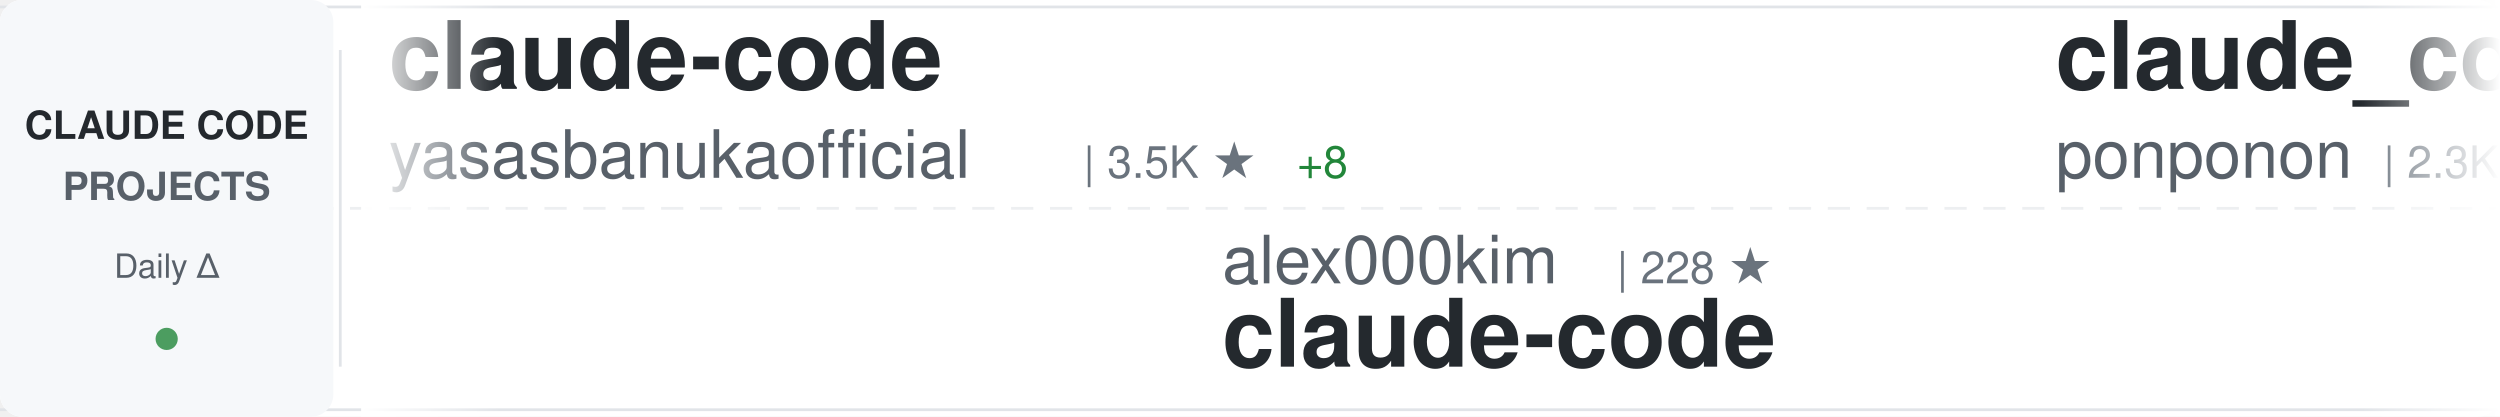
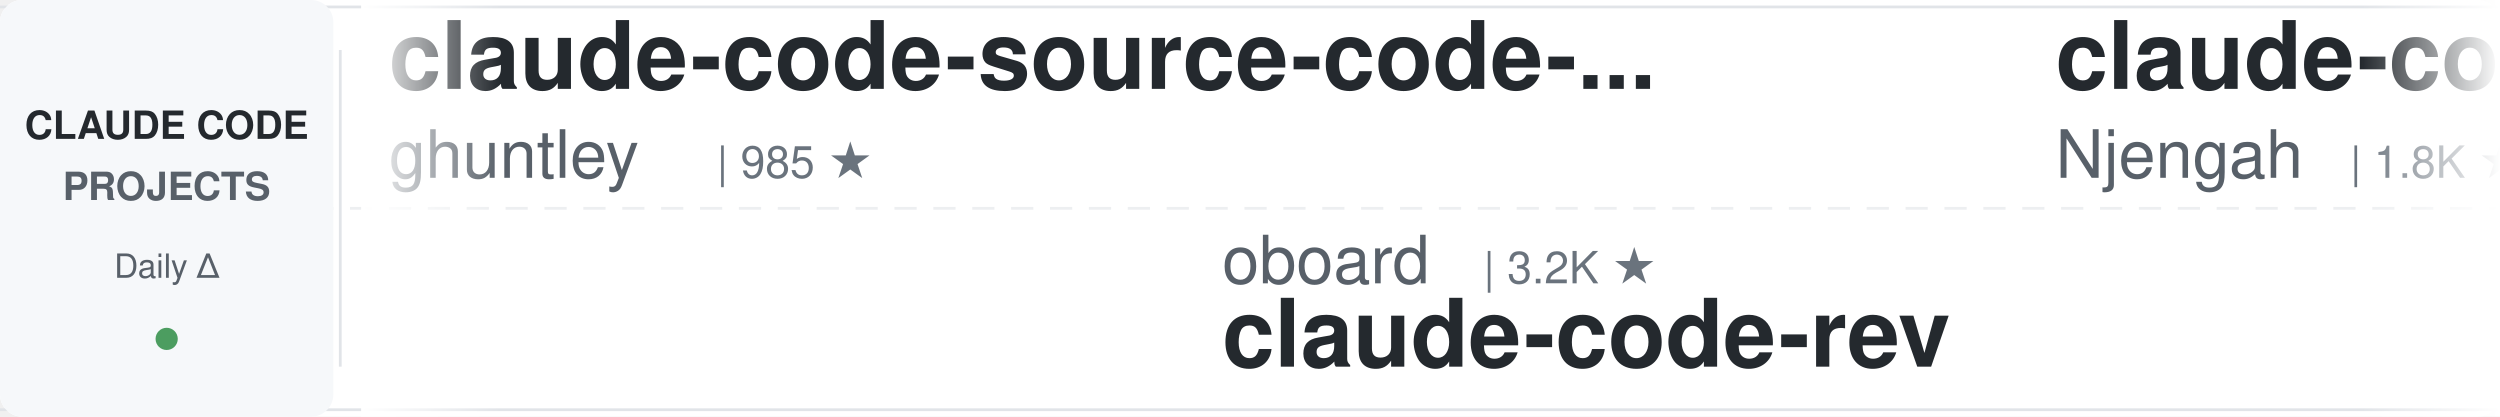
<svg xmlns="http://www.w3.org/2000/svg" width="900" height="150">
  <defs>
    <linearGradient id="awesomeLeftFade" x1="0%" y1="0%" x2="100%" y2="0%">
      <stop offset="0%" style="stop-color:#ffffff;stop-opacity:1" />
      <stop offset="100%" style="stop-color:#ffffff;stop-opacity:0" />
    </linearGradient>
    <linearGradient id="awesomeRightFade" x1="0%" y1="0%" x2="100%" y2="0%">
      <stop offset="0%" style="stop-color:#ffffff;stop-opacity:0" />
      <stop offset="100%" style="stop-color:#ffffff;stop-opacity:1" />
    </linearGradient>
  </defs>
  <rect width="900" height="150" fill="#ffffff" rx="8" />
  <rect x="0" y="2" width="900" height="1" fill="#e1e4e8" />
  <rect x="0" y="147" width="900" height="1" fill="#e1e4e8" />
  <line x1="0" y1="75" x2="900" y2="75" stroke="#e1e4e8" stroke-width="1" stroke-dasharray="8 6" opacity="0.6" />
  <rect x="0" y="0" width="120" height="150" fill="#f6f8fa" rx="8" />
  <text x="60" y="50" font-family="-apple-system, BlinkMacSystemFont, 'Segoe UI', Helvetica, Arial, sans-serif" font-size="14" font-weight="600" fill="#24292e" text-anchor="middle">CLAUDE CODE</text>
  <text x="60" y="72" font-family="-apple-system, BlinkMacSystemFont, 'Segoe UI', Helvetica, Arial, sans-serif" font-size="14" font-weight="600" fill="#586069" text-anchor="middle">PROJECTS</text>
  <text x="60" y="100" font-family="-apple-system, BlinkMacSystemFont, 'Segoe UI', Helvetica, Arial, sans-serif" font-size="12" font-weight="500" fill="#586069" text-anchor="middle">Daily Δ</text>
  <circle cx="60" cy="122" r="4" fill="#22863a" opacity="0.8" />
  <rect x="122" y="18" width="1" height="114" fill="#e1e4e8" />
  <clipPath id="awesomeTickerClip">
    <rect x="130" y="0" width="770" height="150" />
  </clipPath>
  <g clip-path="url(#awesomeTickerClip)">
    <g id="awesomeTickerItems">
      <animateTransform attributeName="transform" attributeType="XML" type="translate" from="0 0" to="-3000 0" dur="54s" repeatCount="indefinite" />
      <g transform="translate(0, 0)">
-         <text x="140" y="32" font-family="-apple-system, BlinkMacSystemFont, 'Segoe UI', Helvetica, Arial, sans-serif" font-size="34" font-weight="600" fill="#24292e">claude-code</text>
-         <text x="140" y="64" font-family="-apple-system, BlinkMacSystemFont, 'Segoe UI', Helvetica, Arial, sans-serif" font-size="24" font-weight="400" fill="#586069">yasasbanukaofficial</text>
-         <text x="390" y="64" font-family="-apple-system, BlinkMacSystemFont, 'Segoe UI', Helvetica, Arial, sans-serif" font-size="16" font-weight="500" fill="#6a737d">| 3.5K ★</text>
-         <text x="467" y="64" font-family="-apple-system, BlinkMacSystemFont, 'Segoe UI', Helvetica, Arial, sans-serif" font-size="16" font-weight="500" fill="#22863a"> +8</text>
+         <text x="140" y="32" font-family="-apple-system, BlinkMacSystemFont, 'Segoe UI', Helvetica, Arial, sans-serif" font-size="34" font-weight="600" fill="#24292e">claude-code-source-code-...</text>
+         <text x="140" y="64" font-family="-apple-system, BlinkMacSystemFont, 'Segoe UI', Helvetica, Arial, sans-serif" font-size="24" font-weight="400" fill="#586069">ghuntley</text>
+         <text x="258" y="64" font-family="-apple-system, BlinkMacSystemFont, 'Segoe UI', Helvetica, Arial, sans-serif" font-size="16" font-weight="500" fill="#6a737d">| 985 ★</text>
      </g>
      <g transform="translate(300, 0)">
-         <text x="140" y="102" font-family="-apple-system, BlinkMacSystemFont, 'Segoe UI', Helvetica, Arial, sans-serif" font-size="24" font-weight="400" fill="#586069">alex000kim</text>
-         <text x="282" y="102" font-family="-apple-system, BlinkMacSystemFont, 'Segoe UI', Helvetica, Arial, sans-serif" font-size="16" font-weight="500" fill="#6a737d">| 228 ★</text>
-         <text x="140" y="132" font-family="-apple-system, BlinkMacSystemFont, 'Segoe UI', Helvetica, Arial, sans-serif" font-size="34" font-weight="600" fill="#24292e">claude-code</text>
+         <text x="140" y="102" font-family="-apple-system, BlinkMacSystemFont, 'Segoe UI', Helvetica, Arial, sans-serif" font-size="24" font-weight="400" fill="#586069">oboard</text>
+         <text x="234" y="102" font-family="-apple-system, BlinkMacSystemFont, 'Segoe UI', Helvetica, Arial, sans-serif" font-size="16" font-weight="500" fill="#6a737d">| 3.2K ★</text>
+         <text x="140" y="132" font-family="-apple-system, BlinkMacSystemFont, 'Segoe UI', Helvetica, Arial, sans-serif" font-size="34" font-weight="600" fill="#24292e">claude-code-rev</text>
      </g>
      <g transform="translate(600, 0)">
-         <text x="140" y="32" font-family="-apple-system, BlinkMacSystemFont, 'Segoe UI', Helvetica, Arial, sans-serif" font-size="34" font-weight="600" fill="#24292e">claude_code_src</text>
-         <text x="140" y="64" font-family="-apple-system, BlinkMacSystemFont, 'Segoe UI', Helvetica, Arial, sans-serif" font-size="24" font-weight="400" fill="#586069">ponponon</text>
-         <text x="258" y="64" font-family="-apple-system, BlinkMacSystemFont, 'Segoe UI', Helvetica, Arial, sans-serif" font-size="16" font-weight="500" fill="#6a737d">| 2.3K ★</text>
-         <text x="335" y="64" font-family="-apple-system, BlinkMacSystemFont, 'Segoe UI', Helvetica, Arial, sans-serif" font-size="16" font-weight="500" fill="#22863a"> +3</text>
+         <text x="140" y="32" font-family="-apple-system, BlinkMacSystemFont, 'Segoe UI', Helvetica, Arial, sans-serif" font-size="34" font-weight="600" fill="#24292e">claude-code-cheat-sheet</text>
+         <text x="140" y="64" font-family="-apple-system, BlinkMacSystemFont, 'Segoe UI', Helvetica, Arial, sans-serif" font-size="24" font-weight="400" fill="#586069">Njengah</text>
+         <text x="246" y="64" font-family="-apple-system, BlinkMacSystemFont, 'Segoe UI', Helvetica, Arial, sans-serif" font-size="16" font-weight="500" fill="#6a737d">| 1.8K ★</text>
+         <text x="323" y="64" font-family="-apple-system, BlinkMacSystemFont, 'Segoe UI', Helvetica, Arial, sans-serif" font-size="16" font-weight="500" fill="#22863a"> +1</text>
      </g>
      <g transform="translate(900, 0)">
-         <text x="140" y="102" font-family="-apple-system, BlinkMacSystemFont, 'Segoe UI', Helvetica, Arial, sans-serif" font-size="24" font-weight="400" fill="#586069">disler</text>
-         <text x="234" y="102" font-family="-apple-system, BlinkMacSystemFont, 'Segoe UI', Helvetica, Arial, sans-serif" font-size="16" font-weight="500" fill="#6a737d">| 3.8K ★</text>
-         <text x="311" y="102" font-family="-apple-system, BlinkMacSystemFont, 'Segoe UI', Helvetica, Arial, sans-serif" font-size="16" font-weight="500" fill="#22863a"> +3</text>
-         <text x="140" y="132" font-family="-apple-system, BlinkMacSystemFont, 'Segoe UI', Helvetica, Arial, sans-serif" font-size="34" font-weight="600" fill="#24292e">claude-code-hooks-master...</text>
+         <text x="140" y="102" font-family="-apple-system, BlinkMacSystemFont, 'Segoe UI', Helvetica, Arial, sans-serif" font-size="24" font-weight="400" fill="#586069">fazxes</text>
+         <text x="234" y="102" font-family="-apple-system, BlinkMacSystemFont, 'Segoe UI', Helvetica, Arial, sans-serif" font-size="16" font-weight="500" fill="#6a737d">| 221 ★</text>
+         <text x="140" y="132" font-family="-apple-system, BlinkMacSystemFont, 'Segoe UI', Helvetica, Arial, sans-serif" font-size="34" font-weight="600" fill="#24292e">Claude-code</text>
      </g>
      <g transform="translate(1200, 0)">
-         <text x="140" y="32" font-family="-apple-system, BlinkMacSystemFont, 'Segoe UI', Helvetica, Arial, sans-serif" font-size="34" font-weight="600" fill="#24292e">claude-code</text>
-         <text x="140" y="64" font-family="-apple-system, BlinkMacSystemFont, 'Segoe UI', Helvetica, Arial, sans-serif" font-size="24" font-weight="400" fill="#586069">xorespesp</text>
-         <text x="270" y="64" font-family="-apple-system, BlinkMacSystemFont, 'Segoe UI', Helvetica, Arial, sans-serif" font-size="16" font-weight="500" fill="#6a737d">| 227 ★</text>
-       </g>
-       <g transform="translate(1500, 0)">
-         <text x="140" y="102" font-family="-apple-system, BlinkMacSystemFont, 'Segoe UI', Helvetica, Arial, sans-serif" font-size="24" font-weight="400" fill="#586069">RishabhK103</text>
-         <text x="294" y="102" font-family="-apple-system, BlinkMacSystemFont, 'Segoe UI', Helvetica, Arial, sans-serif" font-size="16" font-weight="500" fill="#6a737d">| 90 ★</text>
-         <text x="140" y="132" font-family="-apple-system, BlinkMacSystemFont, 'Segoe UI', Helvetica, Arial, sans-serif" font-size="34" font-weight="600" fill="#24292e">claude-code</text>
-       </g>
-       <g transform="translate(1800, 0)">
        <text x="140" y="32" font-family="-apple-system, BlinkMacSystemFont, 'Segoe UI', Helvetica, Arial, sans-serif" font-size="34" font-weight="600" fill="#24292e">claude-code-source</text>
        <text x="140" y="64" font-family="-apple-system, BlinkMacSystemFont, 'Segoe UI', Helvetica, Arial, sans-serif" font-size="24" font-weight="400" fill="#586069">AprilNEA</text>
        <text x="258" y="64" font-family="-apple-system, BlinkMacSystemFont, 'Segoe UI', Helvetica, Arial, sans-serif" font-size="16" font-weight="500" fill="#6a737d">| 388 ★</text>
        <text x="326" y="64" font-family="-apple-system, BlinkMacSystemFont, 'Segoe UI', Helvetica, Arial, sans-serif" font-size="16" font-weight="500" fill="#22863a"> +1</text>
      </g>
+       <g transform="translate(1500, 0)">
+         <text x="140" y="102" font-family="-apple-system, BlinkMacSystemFont, 'Segoe UI', Helvetica, Arial, sans-serif" font-size="24" font-weight="400" fill="#586069">darcyegb</text>
+         <text x="258" y="102" font-family="-apple-system, BlinkMacSystemFont, 'Segoe UI', Helvetica, Arial, sans-serif" font-size="16" font-weight="500" fill="#6a737d">| 729 ★</text>
+         <text x="326" y="102" font-family="-apple-system, BlinkMacSystemFont, 'Segoe UI', Helvetica, Arial, sans-serif" font-size="16" font-weight="500" fill="#22863a"> +1</text>
+         <text x="140" y="132" font-family="-apple-system, BlinkMacSystemFont, 'Segoe UI', Helvetica, Arial, sans-serif" font-size="34" font-weight="600" fill="#24292e">ClaudeCodeAgents</text>
+       </g>
+       <g transform="translate(1800, 0)">
+         <text x="140" y="32" font-family="-apple-system, BlinkMacSystemFont, 'Segoe UI', Helvetica, Arial, sans-serif" font-size="34" font-weight="600" fill="#24292e">claude-code-source-code</text>
+         <text x="140" y="64" font-family="-apple-system, BlinkMacSystemFont, 'Segoe UI', Helvetica, Arial, sans-serif" font-size="24" font-weight="400" fill="#586069">777genius</text>
+         <text x="270" y="64" font-family="-apple-system, BlinkMacSystemFont, 'Segoe UI', Helvetica, Arial, sans-serif" font-size="16" font-weight="500" fill="#6a737d">| 915 ★</text>
+       </g>
      <g transform="translate(2100, 0)">
-         <text x="140" y="102" font-family="-apple-system, BlinkMacSystemFont, 'Segoe UI', Helvetica, Arial, sans-serif" font-size="24" font-weight="400" fill="#586069">codeaashu</text>
-         <text x="270" y="102" font-family="-apple-system, BlinkMacSystemFont, 'Segoe UI', Helvetica, Arial, sans-serif" font-size="16" font-weight="500" fill="#6a737d">| 2.9K ★</text>
-         <text x="347" y="102" font-family="-apple-system, BlinkMacSystemFont, 'Segoe UI', Helvetica, Arial, sans-serif" font-size="16" font-weight="500" fill="#22863a"> +13</text>
-         <text x="140" y="132" font-family="-apple-system, BlinkMacSystemFont, 'Segoe UI', Helvetica, Arial, sans-serif" font-size="34" font-weight="600" fill="#24292e">claude-code</text>
+         <text x="140" y="102" font-family="-apple-system, BlinkMacSystemFont, 'Segoe UI', Helvetica, Arial, sans-serif" font-size="24" font-weight="400" fill="#586069">hangsman</text>
+         <text x="258" y="102" font-family="-apple-system, BlinkMacSystemFont, 'Segoe UI', Helvetica, Arial, sans-serif" font-size="16" font-weight="500" fill="#6a737d">| 786 ★</text>
+         <text x="140" y="132" font-family="-apple-system, BlinkMacSystemFont, 'Segoe UI', Helvetica, Arial, sans-serif" font-size="34" font-weight="600" fill="#24292e">claude-code-source</text>
      </g>
      <g transform="translate(2400, 0)">
-         <text x="140" y="32" font-family="-apple-system, BlinkMacSystemFont, 'Segoe UI', Helvetica, Arial, sans-serif" font-size="34" font-weight="600" fill="#24292e">edmunds-claude-code</text>
-         <text x="140" y="64" font-family="-apple-system, BlinkMacSystemFont, 'Segoe UI', Helvetica, Arial, sans-serif" font-size="24" font-weight="400" fill="#586069">edmund-io</text>
-         <text x="270" y="64" font-family="-apple-system, BlinkMacSystemFont, 'Segoe UI', Helvetica, Arial, sans-serif" font-size="16" font-weight="500" fill="#6a737d">| 1.5K ★</text>
-         <text x="347" y="64" font-family="-apple-system, BlinkMacSystemFont, 'Segoe UI', Helvetica, Arial, sans-serif" font-size="16" font-weight="500" fill="#22863a"> +5</text>
+         <text x="140" y="32" font-family="-apple-system, BlinkMacSystemFont, 'Segoe UI', Helvetica, Arial, sans-serif" font-size="34" font-weight="600" fill="#24292e">andrej-karpathy-skills</text>
+         <text x="140" y="64" font-family="-apple-system, BlinkMacSystemFont, 'Segoe UI', Helvetica, Arial, sans-serif" font-size="24" font-weight="400" fill="#586069">multica-ai</text>
+         <text x="282" y="64" font-family="-apple-system, BlinkMacSystemFont, 'Segoe UI', Helvetica, Arial, sans-serif" font-size="16" font-weight="500" fill="#6a737d">| 178.1K ★</text>
+         <text x="377" y="64" font-family="-apple-system, BlinkMacSystemFont, 'Segoe UI', Helvetica, Arial, sans-serif" font-size="16" font-weight="500" fill="#22863a"> +774</text>
      </g>
      <g transform="translate(2700, 0)">
-         <text x="140" y="102" font-family="-apple-system, BlinkMacSystemFont, 'Segoe UI', Helvetica, Arial, sans-serif" font-size="24" font-weight="400" fill="#586069">affaan-m</text>
-         <text x="258" y="102" font-family="-apple-system, BlinkMacSystemFont, 'Segoe UI', Helvetica, Arial, sans-serif" font-size="16" font-weight="500" fill="#6a737d">| 217.5K ★</text>
-         <text x="353" y="102" font-family="-apple-system, BlinkMacSystemFont, 'Segoe UI', Helvetica, Arial, sans-serif" font-size="16" font-weight="500" fill="#22863a"> +601</text>
-         <text x="140" y="132" font-family="-apple-system, BlinkMacSystemFont, 'Segoe UI', Helvetica, Arial, sans-serif" font-size="34" font-weight="600" fill="#24292e">ECC</text>
+         <text x="140" y="102" font-family="-apple-system, BlinkMacSystemFont, 'Segoe UI', Helvetica, Arial, sans-serif" font-size="24" font-weight="400" fill="#586069">shanraisshan</text>
+         <text x="306" y="102" font-family="-apple-system, BlinkMacSystemFont, 'Segoe UI', Helvetica, Arial, sans-serif" font-size="16" font-weight="500" fill="#6a737d">| 58.2K ★</text>
+         <text x="392" y="102" font-family="-apple-system, BlinkMacSystemFont, 'Segoe UI', Helvetica, Arial, sans-serif" font-size="16" font-weight="500" fill="#22863a"> +181</text>
+         <text x="140" y="132" font-family="-apple-system, BlinkMacSystemFont, 'Segoe UI', Helvetica, Arial, sans-serif" font-size="34" font-weight="600" fill="#24292e">claude-code-best-practic...</text>
      </g>
      <g transform="translate(3000, 0)">
-         <text x="140" y="32" font-family="-apple-system, BlinkMacSystemFont, 'Segoe UI', Helvetica, Arial, sans-serif" font-size="34" font-weight="600" fill="#24292e">claude-code</text>
-         <text x="140" y="64" font-family="-apple-system, BlinkMacSystemFont, 'Segoe UI', Helvetica, Arial, sans-serif" font-size="24" font-weight="400" fill="#586069">yasasbanukaofficial</text>
-         <text x="390" y="64" font-family="-apple-system, BlinkMacSystemFont, 'Segoe UI', Helvetica, Arial, sans-serif" font-size="16" font-weight="500" fill="#6a737d">| 3.5K ★</text>
-         <text x="467" y="64" font-family="-apple-system, BlinkMacSystemFont, 'Segoe UI', Helvetica, Arial, sans-serif" font-size="16" font-weight="500" fill="#22863a"> +8</text>
+         <text x="140" y="32" font-family="-apple-system, BlinkMacSystemFont, 'Segoe UI', Helvetica, Arial, sans-serif" font-size="34" font-weight="600" fill="#24292e">claude-code-source-code-...</text>
+         <text x="140" y="64" font-family="-apple-system, BlinkMacSystemFont, 'Segoe UI', Helvetica, Arial, sans-serif" font-size="24" font-weight="400" fill="#586069">ghuntley</text>
+         <text x="258" y="64" font-family="-apple-system, BlinkMacSystemFont, 'Segoe UI', Helvetica, Arial, sans-serif" font-size="16" font-weight="500" fill="#6a737d">| 985 ★</text>
      </g>
      <g transform="translate(3300, 0)">
-         <text x="140" y="102" font-family="-apple-system, BlinkMacSystemFont, 'Segoe UI', Helvetica, Arial, sans-serif" font-size="24" font-weight="400" fill="#586069">alex000kim</text>
-         <text x="282" y="102" font-family="-apple-system, BlinkMacSystemFont, 'Segoe UI', Helvetica, Arial, sans-serif" font-size="16" font-weight="500" fill="#6a737d">| 228 ★</text>
-         <text x="140" y="132" font-family="-apple-system, BlinkMacSystemFont, 'Segoe UI', Helvetica, Arial, sans-serif" font-size="34" font-weight="600" fill="#24292e">claude-code</text>
+         <text x="140" y="102" font-family="-apple-system, BlinkMacSystemFont, 'Segoe UI', Helvetica, Arial, sans-serif" font-size="24" font-weight="400" fill="#586069">oboard</text>
+         <text x="234" y="102" font-family="-apple-system, BlinkMacSystemFont, 'Segoe UI', Helvetica, Arial, sans-serif" font-size="16" font-weight="500" fill="#6a737d">| 3.2K ★</text>
+         <text x="140" y="132" font-family="-apple-system, BlinkMacSystemFont, 'Segoe UI', Helvetica, Arial, sans-serif" font-size="34" font-weight="600" fill="#24292e">claude-code-rev</text>
      </g>
      <g transform="translate(3600, 0)">
-         <text x="140" y="32" font-family="-apple-system, BlinkMacSystemFont, 'Segoe UI', Helvetica, Arial, sans-serif" font-size="34" font-weight="600" fill="#24292e">claude_code_src</text>
-         <text x="140" y="64" font-family="-apple-system, BlinkMacSystemFont, 'Segoe UI', Helvetica, Arial, sans-serif" font-size="24" font-weight="400" fill="#586069">ponponon</text>
-         <text x="258" y="64" font-family="-apple-system, BlinkMacSystemFont, 'Segoe UI', Helvetica, Arial, sans-serif" font-size="16" font-weight="500" fill="#6a737d">| 2.3K ★</text>
-         <text x="335" y="64" font-family="-apple-system, BlinkMacSystemFont, 'Segoe UI', Helvetica, Arial, sans-serif" font-size="16" font-weight="500" fill="#22863a"> +3</text>
+         <text x="140" y="32" font-family="-apple-system, BlinkMacSystemFont, 'Segoe UI', Helvetica, Arial, sans-serif" font-size="34" font-weight="600" fill="#24292e">claude-code-cheat-sheet</text>
+         <text x="140" y="64" font-family="-apple-system, BlinkMacSystemFont, 'Segoe UI', Helvetica, Arial, sans-serif" font-size="24" font-weight="400" fill="#586069">Njengah</text>
+         <text x="246" y="64" font-family="-apple-system, BlinkMacSystemFont, 'Segoe UI', Helvetica, Arial, sans-serif" font-size="16" font-weight="500" fill="#6a737d">| 1.8K ★</text>
+         <text x="323" y="64" font-family="-apple-system, BlinkMacSystemFont, 'Segoe UI', Helvetica, Arial, sans-serif" font-size="16" font-weight="500" fill="#22863a"> +1</text>
      </g>
      <g transform="translate(3900, 0)">
-         <text x="140" y="102" font-family="-apple-system, BlinkMacSystemFont, 'Segoe UI', Helvetica, Arial, sans-serif" font-size="24" font-weight="400" fill="#586069">disler</text>
-         <text x="234" y="102" font-family="-apple-system, BlinkMacSystemFont, 'Segoe UI', Helvetica, Arial, sans-serif" font-size="16" font-weight="500" fill="#6a737d">| 3.8K ★</text>
-         <text x="311" y="102" font-family="-apple-system, BlinkMacSystemFont, 'Segoe UI', Helvetica, Arial, sans-serif" font-size="16" font-weight="500" fill="#22863a"> +3</text>
-         <text x="140" y="132" font-family="-apple-system, BlinkMacSystemFont, 'Segoe UI', Helvetica, Arial, sans-serif" font-size="34" font-weight="600" fill="#24292e">claude-code-hooks-master...</text>
+         <text x="140" y="102" font-family="-apple-system, BlinkMacSystemFont, 'Segoe UI', Helvetica, Arial, sans-serif" font-size="24" font-weight="400" fill="#586069">fazxes</text>
+         <text x="234" y="102" font-family="-apple-system, BlinkMacSystemFont, 'Segoe UI', Helvetica, Arial, sans-serif" font-size="16" font-weight="500" fill="#6a737d">| 221 ★</text>
+         <text x="140" y="132" font-family="-apple-system, BlinkMacSystemFont, 'Segoe UI', Helvetica, Arial, sans-serif" font-size="34" font-weight="600" fill="#24292e">Claude-code</text>
      </g>
    </g>
  </g>
  <rect x="130" y="0" width="50" height="150" fill="url(#awesomeLeftFade)" />
  <rect x="850" y="0" width="50" height="150" fill="url(#awesomeRightFade)" />
</svg>
